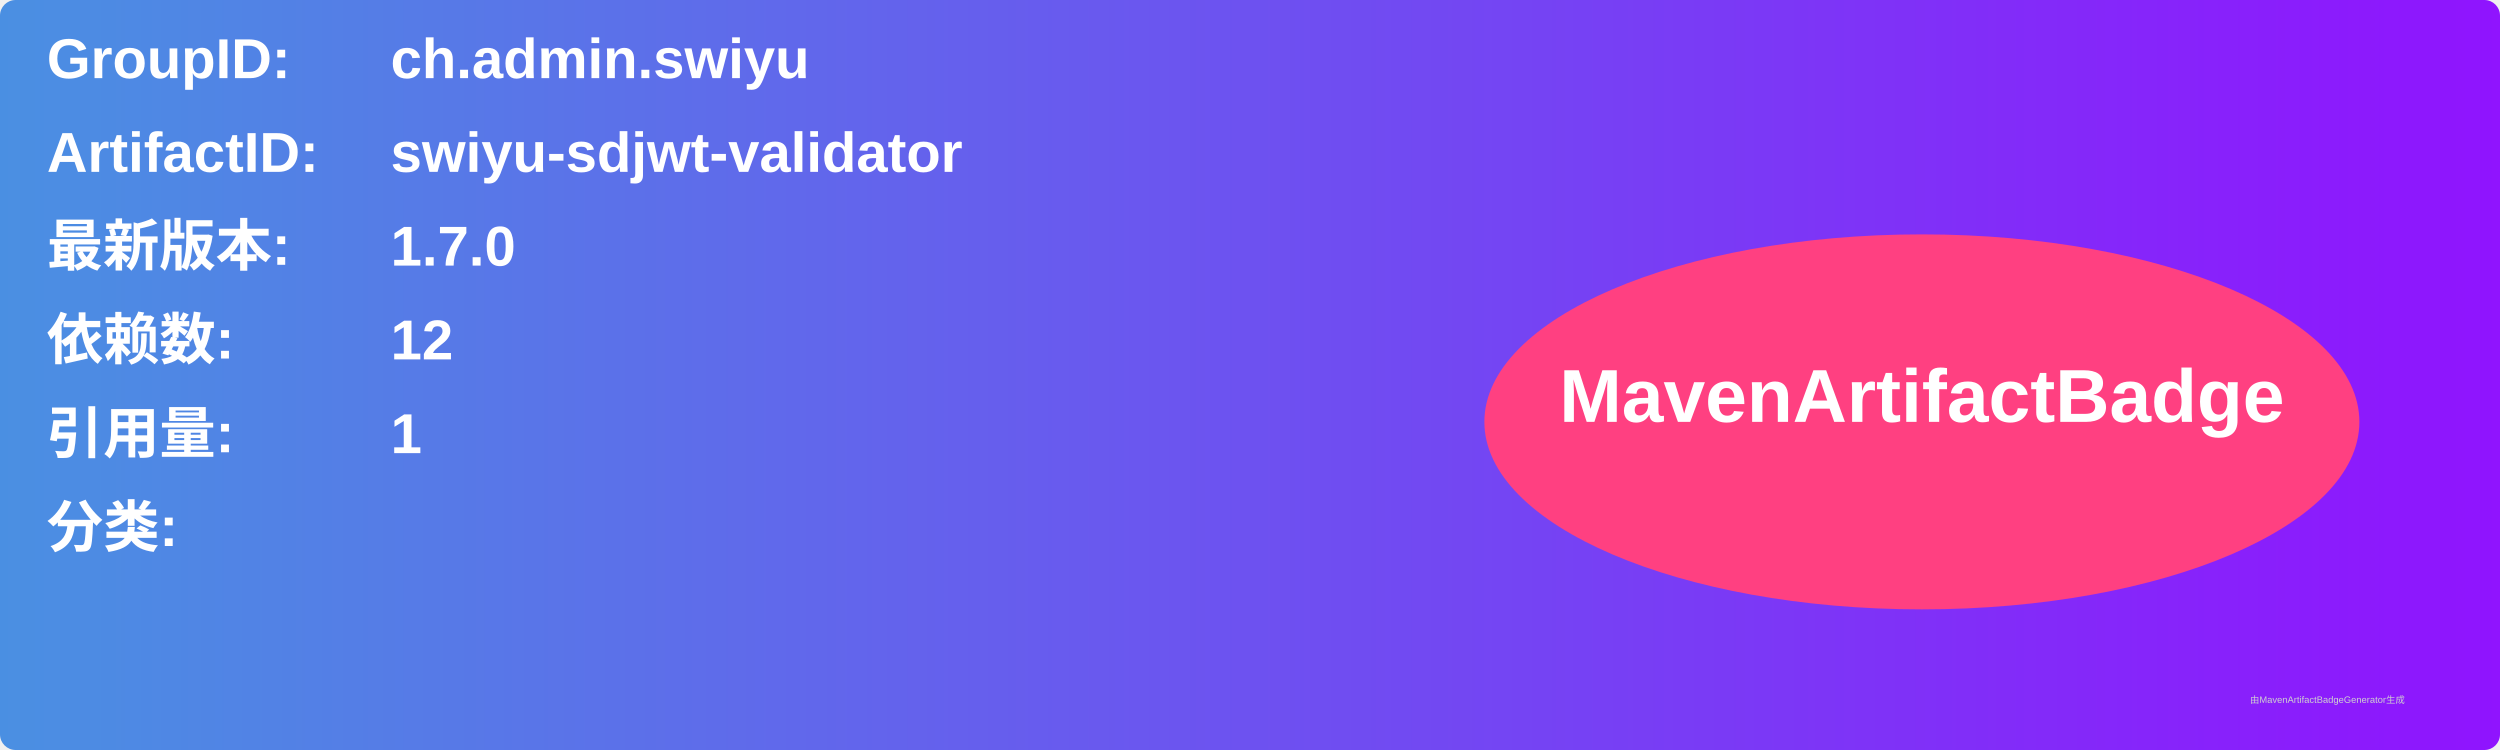
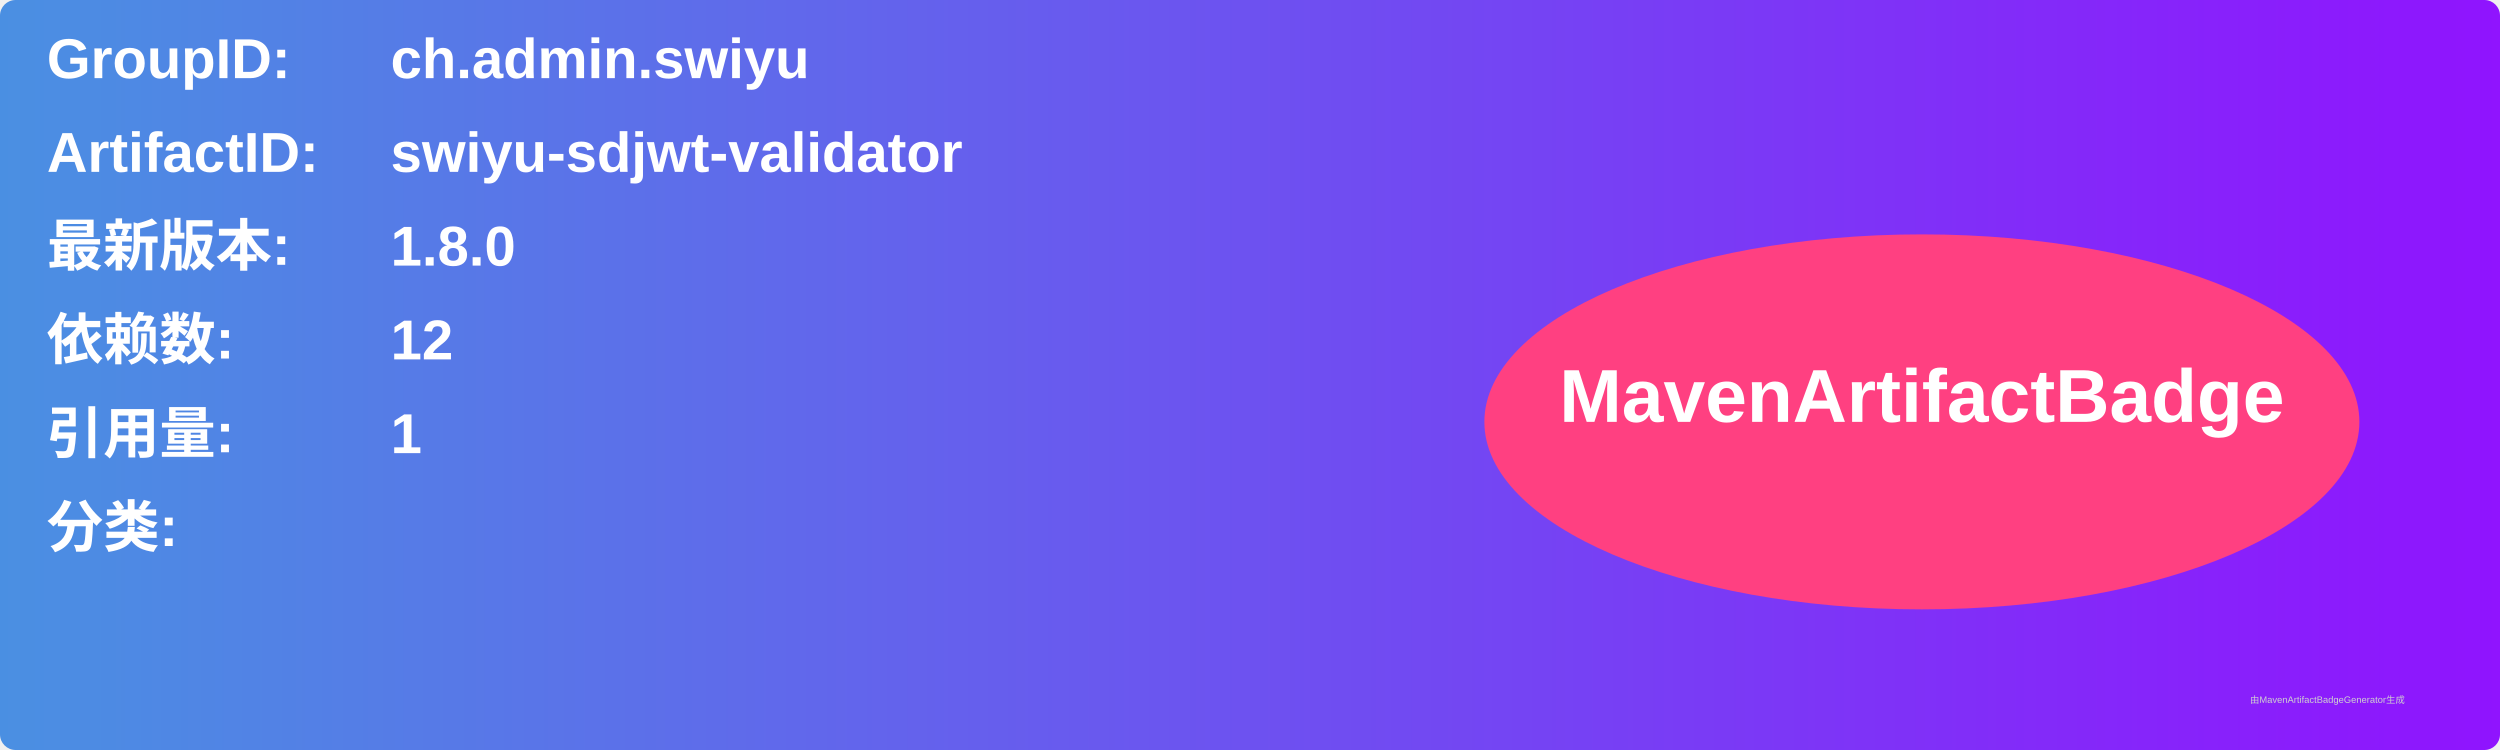
<svg xmlns="http://www.w3.org/2000/svg" width="800" height="240" viewBox="0 0 800 240">
  <linearGradient id="grad" x1="0%" y1="0%" x2="100%" y2="0%">
    <stop offset="0%" stop-color="#4a90e2" />
    <stop offset="100%" stop-color="#9013fe" />
  </linearGradient>
  <rect width="100%" height="100%" rx="5" ry="5" fill="url(#grad)" />
  <g transform="translate(15, 15)">
    <text x="0" y="10" font-family="Arial" font-size="18" fill="white" font-weight="bold" width="260">GroupID:</text>
    <text x="110" y="10" font-family="Arial" font-size="18" fill="white" font-weight="bold" width="460">ch.admin.swiyu</text>
    <text x="0" y="40" font-family="Arial" font-size="18" fill="white" font-weight="bold" width="260">ArtifactID:</text>
    <text x="110" y="40" font-family="Arial" font-size="18" fill="white" font-weight="bold" width="460">swiyu-sdjwt-validator</text>
    <text x="0" y="70" font-family="Arial" font-size="18" fill="white" font-weight="bold">最新版本:</text>
    <text x="110" y="70" font-family="Arial" font-size="18" fill="white" font-weight="bold">
-       <tspan font-weight="bold">1.7.0</tspan>
+       <tspan font-weight="bold">1.8.0</tspan>
    </text>
    <text x="0" y="100" font-family="Arial" font-size="18" fill="white" font-weight="bold">依赖数: </text>
    <text x="110" y="100" font-family="Arial" font-size="18" fill="white">
      <tspan font-weight="bold">12</tspan>
    </text>
    <text x="0" y="130" font-family="Arial" font-size="18" fill="white" font-weight="bold">引用量: </text>
    <text x="110" y="130" font-family="Arial" font-size="18" fill="white">
      <tspan font-weight="bold">1</tspan>
    </text>
    <text x="0" y="160" font-family="Arial" font-size="18" fill="white" font-weight="bold">分类:</text>
    <text x="10" y="190" font-family="Arial" font-size="10" fill="white">
      <tspan font-weight="bold" />
    </text>
    <ellipse cx="600" cy="120" rx="140" ry="60" fill="#ff4081" />
    <text x="600" y="120" text-anchor="middle" font-family="Arial" font-size="24" fill="white" font-weight="bold">MavenArtifactBadge</text>
  </g>
  <text x="720" y="225" font-family="Arial" font-size="3" fill="#d0d0d0">由MavenArtifactBadgeGenerator生成</text>
</svg>
